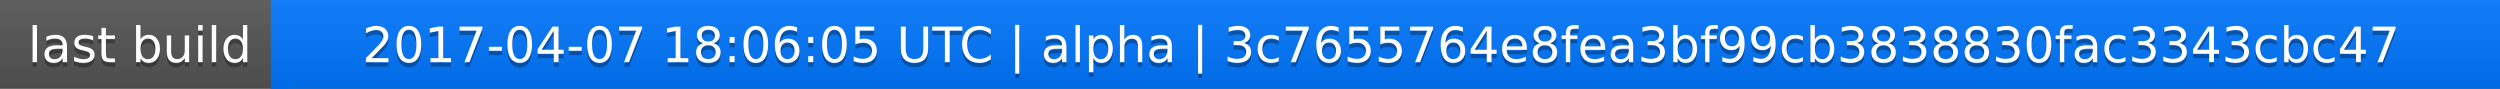
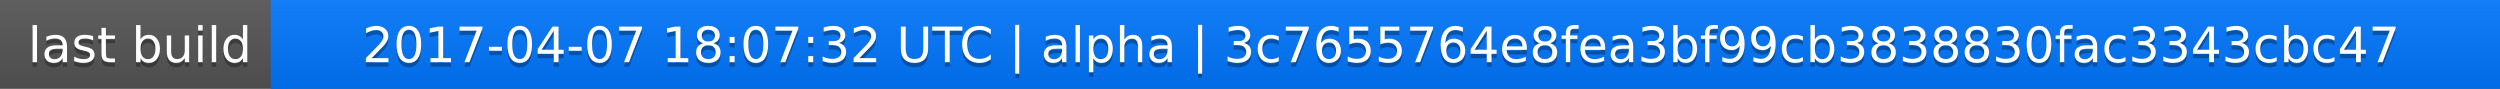
<svg xmlns="http://www.w3.org/2000/svg" width="563" height="20">
  <linearGradient id="a" x2="0" y2="100%">
    <stop offset="0" stop-color="#bbb" stop-opacity=".1" />
    <stop offset="1" stop-opacity=".1" />
  </linearGradient>
  <rect rx="0" width="563" height="20" fill="#555" />
  <rect rx="0" x="61" width="502" height="20" fill="#07f" />
  <path fill="#07f" d="M61 0h4v20h-4z" />
  <rect rx="0" width="563" height="20" fill="url(#a)" />
  <g fill="#fff" text-anchor="middle" font-family="DejaVu Sans,Verdana,Geneva,sans-serif" font-size="11">
    <text x="31.5" y="15" fill="#010101" fill-opacity=".3">last build</text>
    <text x="31.5" y="14">last build</text>
-     <text x="311" y="15" fill="#010101" fill-opacity=".3">2017-04-07 18:06:05 UTC | alpha | 3c7655764e8fea3bf99cb3838830fac3343cbc47</text>
-     <text x="311" y="14">2017-04-07 18:06:05 UTC | alpha | 3c7655764e8fea3bf99cb3838830fac3343cbc47</text>
+     <text x="311" y="15" fill="#010101" fill-opacity=".3">2017-04-07 18:07:32 UTC | alpha | 3c7655764e8fea3bf99cb3838830fac3343cbc47</text>
+     <text x="311" y="14">2017-04-07 18:07:32 UTC | alpha | 3c7655764e8fea3bf99cb3838830fac3343cbc47</text>
  </g>
</svg>
